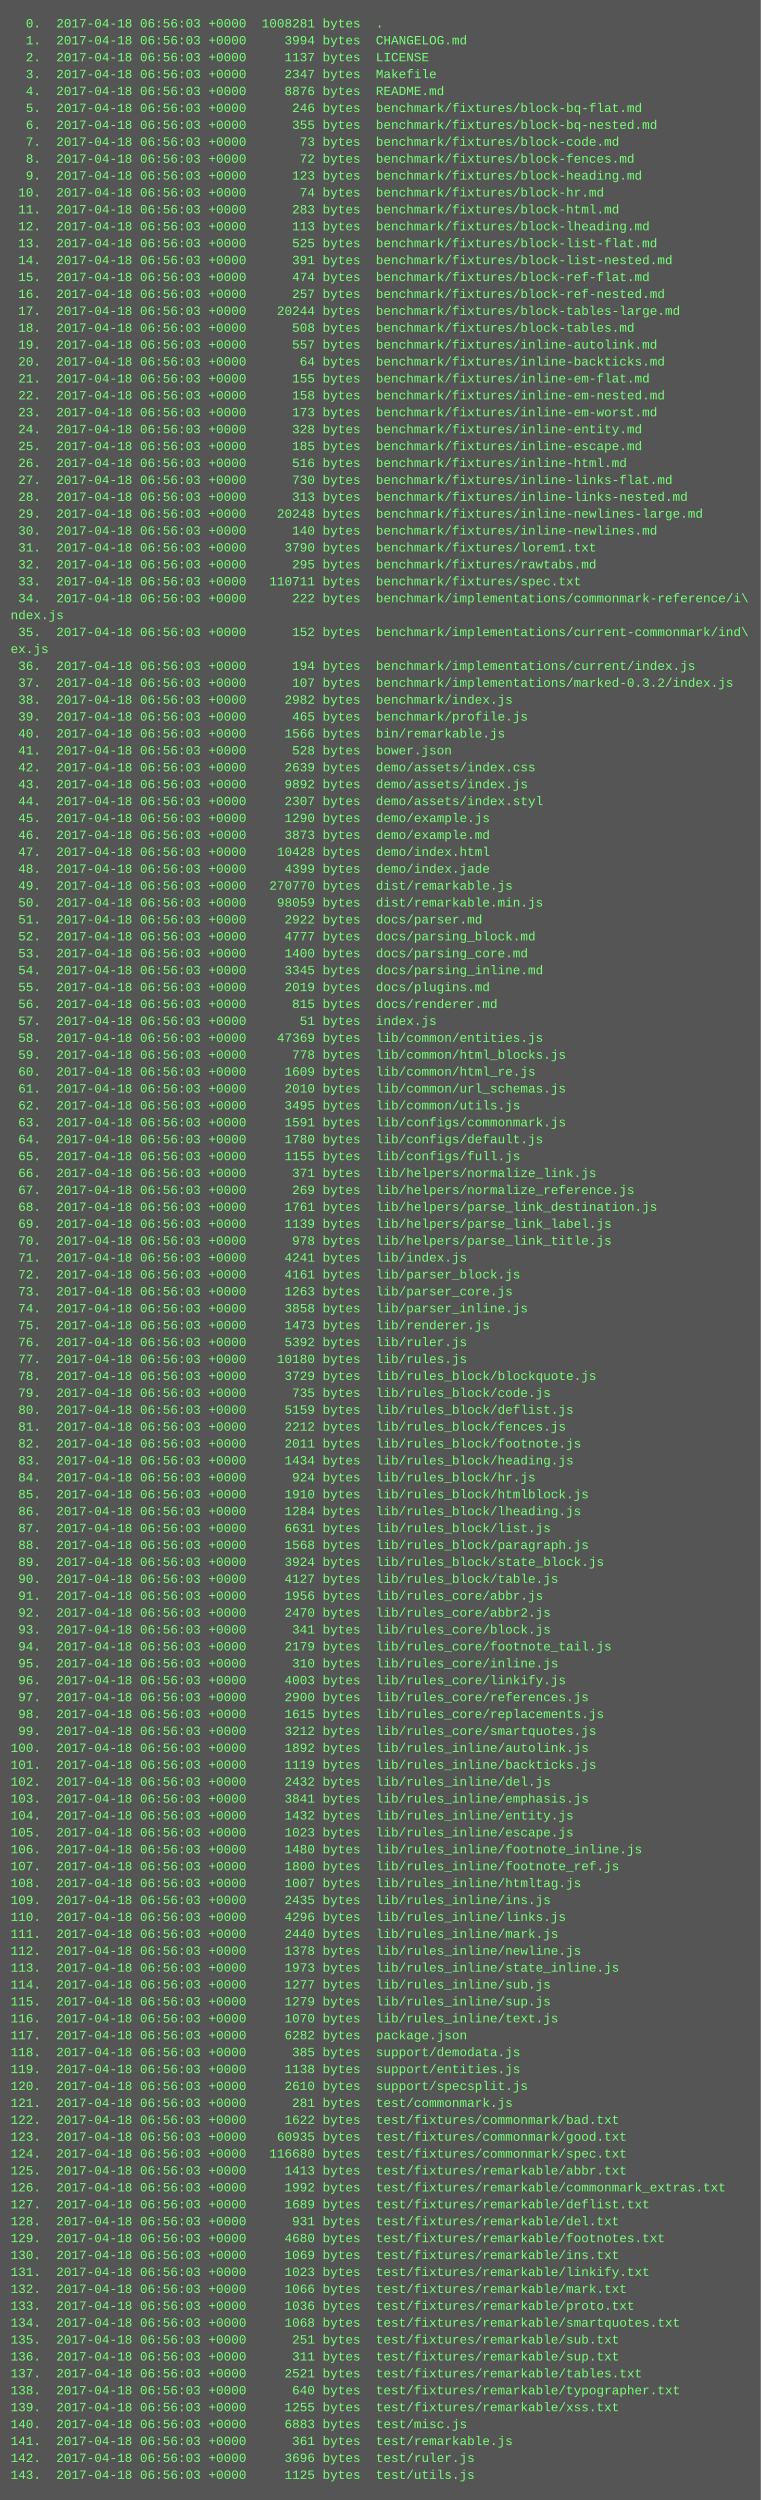
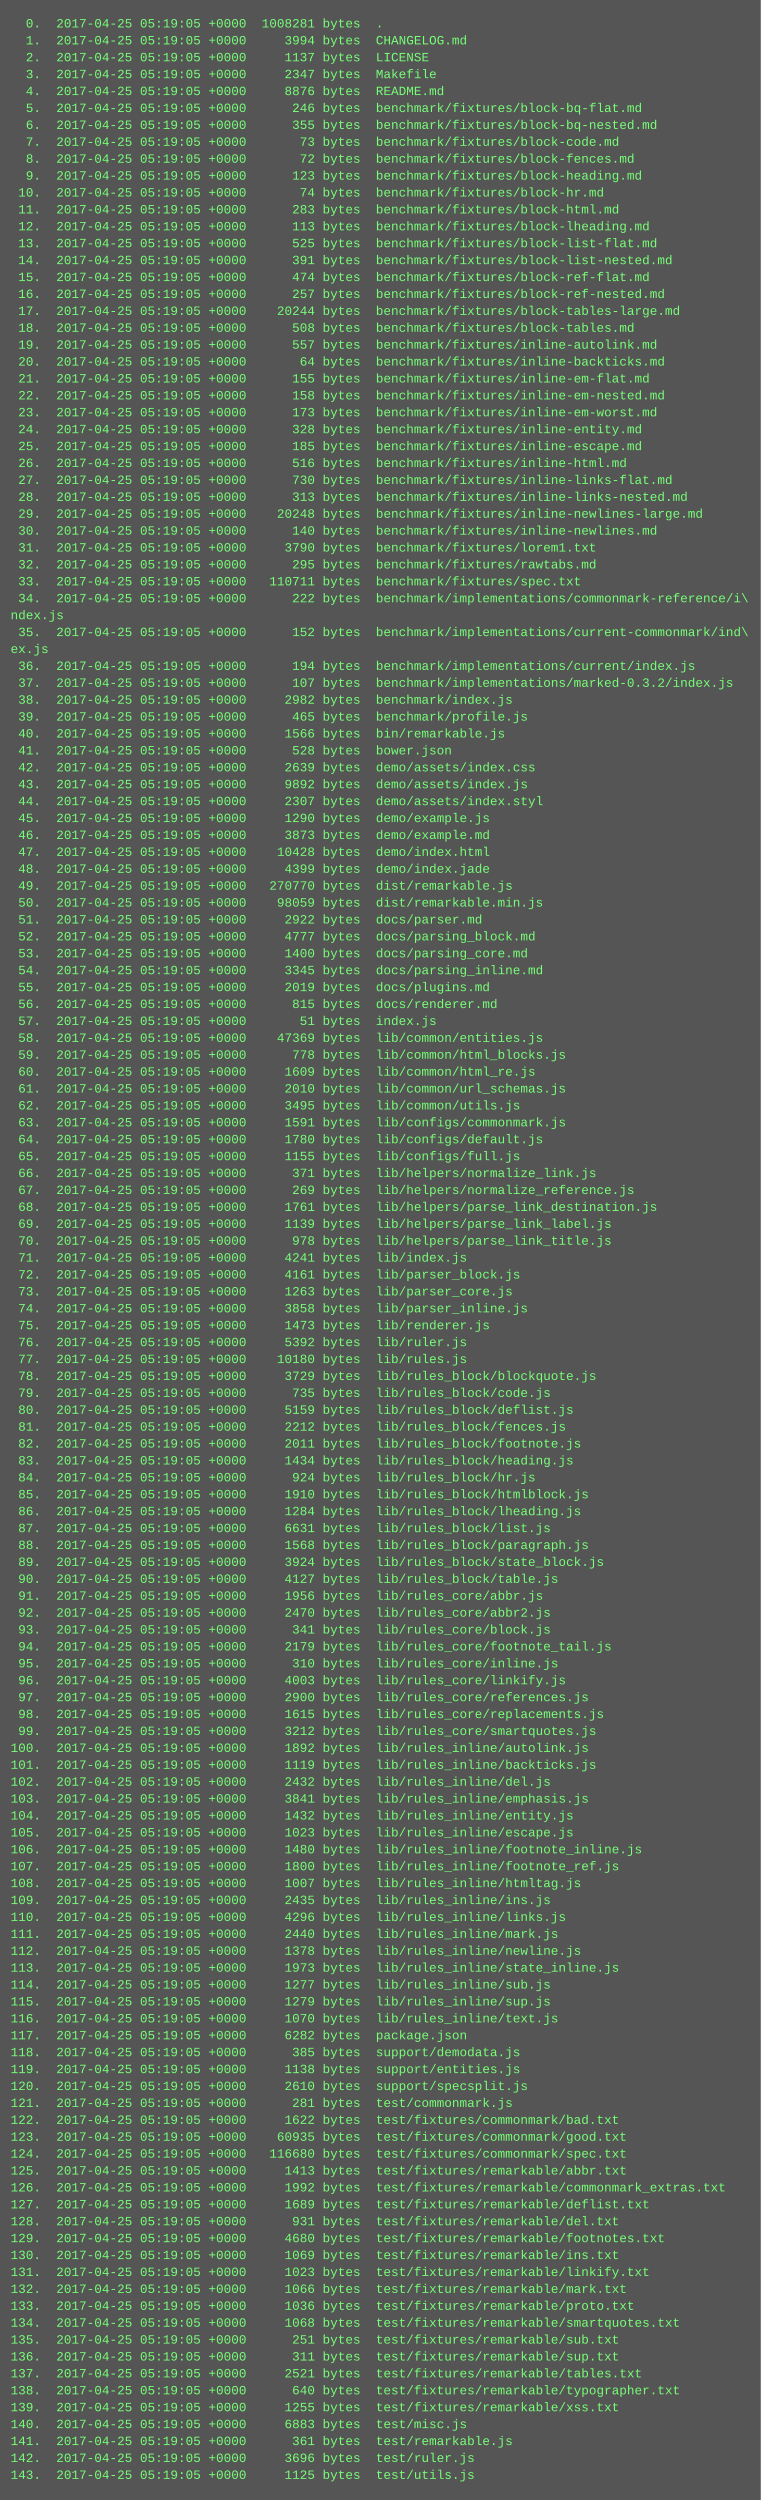
<svg xmlns="http://www.w3.org/2000/svg" height="2366" width="720">
  <rect height="2366" fill="#555" width="720" />
  <text fill="#7f7" font-family="Courier New" font-size="12" xml:space="preserve">
-     <tspan x="10" y="26">  0.  2017-04-18 06:56:03 +0000  1008281 bytes  .</tspan>
-     <tspan x="10" y="42">  1.  2017-04-18 06:56:03 +0000     3994 bytes  CHANGELOG.md</tspan>
-     <tspan x="10" y="58">  2.  2017-04-18 06:56:03 +0000     1137 bytes  LICENSE</tspan>
-     <tspan x="10" y="74">  3.  2017-04-18 06:56:03 +0000     2347 bytes  Makefile</tspan>
-     <tspan x="10" y="90">  4.  2017-04-18 06:56:03 +0000     8876 bytes  README.md</tspan>
-     <tspan x="10" y="106">  5.  2017-04-18 06:56:03 +0000      246 bytes  benchmark/fixtures/block-bq-flat.md</tspan>
-     <tspan x="10" y="122">  6.  2017-04-18 06:56:03 +0000      355 bytes  benchmark/fixtures/block-bq-nested.md</tspan>
-     <tspan x="10" y="138">  7.  2017-04-18 06:56:03 +0000       73 bytes  benchmark/fixtures/block-code.md</tspan>
-     <tspan x="10" y="154">  8.  2017-04-18 06:56:03 +0000       72 bytes  benchmark/fixtures/block-fences.md</tspan>
-     <tspan x="10" y="170">  9.  2017-04-18 06:56:03 +0000      123 bytes  benchmark/fixtures/block-heading.md</tspan>
-     <tspan x="10" y="186"> 10.  2017-04-18 06:56:03 +0000       74 bytes  benchmark/fixtures/block-hr.md</tspan>
-     <tspan x="10" y="202"> 11.  2017-04-18 06:56:03 +0000      283 bytes  benchmark/fixtures/block-html.md</tspan>
-     <tspan x="10" y="218"> 12.  2017-04-18 06:56:03 +0000      113 bytes  benchmark/fixtures/block-lheading.md</tspan>
-     <tspan x="10" y="234"> 13.  2017-04-18 06:56:03 +0000      525 bytes  benchmark/fixtures/block-list-flat.md</tspan>
-     <tspan x="10" y="250"> 14.  2017-04-18 06:56:03 +0000      391 bytes  benchmark/fixtures/block-list-nested.md</tspan>
-     <tspan x="10" y="266"> 15.  2017-04-18 06:56:03 +0000      474 bytes  benchmark/fixtures/block-ref-flat.md</tspan>
-     <tspan x="10" y="282"> 16.  2017-04-18 06:56:03 +0000      257 bytes  benchmark/fixtures/block-ref-nested.md</tspan>
-     <tspan x="10" y="298"> 17.  2017-04-18 06:56:03 +0000    20244 bytes  benchmark/fixtures/block-tables-large.md</tspan>
-     <tspan x="10" y="314"> 18.  2017-04-18 06:56:03 +0000      508 bytes  benchmark/fixtures/block-tables.md</tspan>
-     <tspan x="10" y="330"> 19.  2017-04-18 06:56:03 +0000      557 bytes  benchmark/fixtures/inline-autolink.md</tspan>
-     <tspan x="10" y="346"> 20.  2017-04-18 06:56:03 +0000       64 bytes  benchmark/fixtures/inline-backticks.md</tspan>
-     <tspan x="10" y="362"> 21.  2017-04-18 06:56:03 +0000      155 bytes  benchmark/fixtures/inline-em-flat.md</tspan>
-     <tspan x="10" y="378"> 22.  2017-04-18 06:56:03 +0000      158 bytes  benchmark/fixtures/inline-em-nested.md</tspan>
-     <tspan x="10" y="394"> 23.  2017-04-18 06:56:03 +0000      173 bytes  benchmark/fixtures/inline-em-worst.md</tspan>
-     <tspan x="10" y="410"> 24.  2017-04-18 06:56:03 +0000      328 bytes  benchmark/fixtures/inline-entity.md</tspan>
-     <tspan x="10" y="426"> 25.  2017-04-18 06:56:03 +0000      185 bytes  benchmark/fixtures/inline-escape.md</tspan>
-     <tspan x="10" y="442"> 26.  2017-04-18 06:56:03 +0000      516 bytes  benchmark/fixtures/inline-html.md</tspan>
-     <tspan x="10" y="458"> 27.  2017-04-18 06:56:03 +0000      730 bytes  benchmark/fixtures/inline-links-flat.md</tspan>
-     <tspan x="10" y="474"> 28.  2017-04-18 06:56:03 +0000      313 bytes  benchmark/fixtures/inline-links-nested.md</tspan>
-     <tspan x="10" y="490"> 29.  2017-04-18 06:56:03 +0000    20248 bytes  benchmark/fixtures/inline-newlines-large.md</tspan>
-     <tspan x="10" y="506"> 30.  2017-04-18 06:56:03 +0000      140 bytes  benchmark/fixtures/inline-newlines.md</tspan>
-     <tspan x="10" y="522"> 31.  2017-04-18 06:56:03 +0000     3790 bytes  benchmark/fixtures/lorem1.txt</tspan>
-     <tspan x="10" y="538"> 32.  2017-04-18 06:56:03 +0000      295 bytes  benchmark/fixtures/rawtabs.md</tspan>
-     <tspan x="10" y="554"> 33.  2017-04-18 06:56:03 +0000   110711 bytes  benchmark/fixtures/spec.txt</tspan>
-     <tspan x="10" y="570"> 34.  2017-04-18 06:56:03 +0000      222 bytes  benchmark/implementations/commonmark-reference/i\</tspan>
+     <tspan x="10" y="26">  0.  2017-04-25 05:19:05 +0000  1008281 bytes  .</tspan>
+     <tspan x="10" y="42">  1.  2017-04-25 05:19:05 +0000     3994 bytes  CHANGELOG.md</tspan>
+     <tspan x="10" y="58">  2.  2017-04-25 05:19:05 +0000     1137 bytes  LICENSE</tspan>
+     <tspan x="10" y="74">  3.  2017-04-25 05:19:05 +0000     2347 bytes  Makefile</tspan>
+     <tspan x="10" y="90">  4.  2017-04-25 05:19:05 +0000     8876 bytes  README.md</tspan>
+     <tspan x="10" y="106">  5.  2017-04-25 05:19:05 +0000      246 bytes  benchmark/fixtures/block-bq-flat.md</tspan>
+     <tspan x="10" y="122">  6.  2017-04-25 05:19:05 +0000      355 bytes  benchmark/fixtures/block-bq-nested.md</tspan>
+     <tspan x="10" y="138">  7.  2017-04-25 05:19:05 +0000       73 bytes  benchmark/fixtures/block-code.md</tspan>
+     <tspan x="10" y="154">  8.  2017-04-25 05:19:05 +0000       72 bytes  benchmark/fixtures/block-fences.md</tspan>
+     <tspan x="10" y="170">  9.  2017-04-25 05:19:05 +0000      123 bytes  benchmark/fixtures/block-heading.md</tspan>
+     <tspan x="10" y="186"> 10.  2017-04-25 05:19:05 +0000       74 bytes  benchmark/fixtures/block-hr.md</tspan>
+     <tspan x="10" y="202"> 11.  2017-04-25 05:19:05 +0000      283 bytes  benchmark/fixtures/block-html.md</tspan>
+     <tspan x="10" y="218"> 12.  2017-04-25 05:19:05 +0000      113 bytes  benchmark/fixtures/block-lheading.md</tspan>
+     <tspan x="10" y="234"> 13.  2017-04-25 05:19:05 +0000      525 bytes  benchmark/fixtures/block-list-flat.md</tspan>
+     <tspan x="10" y="250"> 14.  2017-04-25 05:19:05 +0000      391 bytes  benchmark/fixtures/block-list-nested.md</tspan>
+     <tspan x="10" y="266"> 15.  2017-04-25 05:19:05 +0000      474 bytes  benchmark/fixtures/block-ref-flat.md</tspan>
+     <tspan x="10" y="282"> 16.  2017-04-25 05:19:05 +0000      257 bytes  benchmark/fixtures/block-ref-nested.md</tspan>
+     <tspan x="10" y="298"> 17.  2017-04-25 05:19:05 +0000    20244 bytes  benchmark/fixtures/block-tables-large.md</tspan>
+     <tspan x="10" y="314"> 18.  2017-04-25 05:19:05 +0000      508 bytes  benchmark/fixtures/block-tables.md</tspan>
+     <tspan x="10" y="330"> 19.  2017-04-25 05:19:05 +0000      557 bytes  benchmark/fixtures/inline-autolink.md</tspan>
+     <tspan x="10" y="346"> 20.  2017-04-25 05:19:05 +0000       64 bytes  benchmark/fixtures/inline-backticks.md</tspan>
+     <tspan x="10" y="362"> 21.  2017-04-25 05:19:05 +0000      155 bytes  benchmark/fixtures/inline-em-flat.md</tspan>
+     <tspan x="10" y="378"> 22.  2017-04-25 05:19:05 +0000      158 bytes  benchmark/fixtures/inline-em-nested.md</tspan>
+     <tspan x="10" y="394"> 23.  2017-04-25 05:19:05 +0000      173 bytes  benchmark/fixtures/inline-em-worst.md</tspan>
+     <tspan x="10" y="410"> 24.  2017-04-25 05:19:05 +0000      328 bytes  benchmark/fixtures/inline-entity.md</tspan>
+     <tspan x="10" y="426"> 25.  2017-04-25 05:19:05 +0000      185 bytes  benchmark/fixtures/inline-escape.md</tspan>
+     <tspan x="10" y="442"> 26.  2017-04-25 05:19:05 +0000      516 bytes  benchmark/fixtures/inline-html.md</tspan>
+     <tspan x="10" y="458"> 27.  2017-04-25 05:19:05 +0000      730 bytes  benchmark/fixtures/inline-links-flat.md</tspan>
+     <tspan x="10" y="474"> 28.  2017-04-25 05:19:05 +0000      313 bytes  benchmark/fixtures/inline-links-nested.md</tspan>
+     <tspan x="10" y="490"> 29.  2017-04-25 05:19:05 +0000    20248 bytes  benchmark/fixtures/inline-newlines-large.md</tspan>
+     <tspan x="10" y="506"> 30.  2017-04-25 05:19:05 +0000      140 bytes  benchmark/fixtures/inline-newlines.md</tspan>
+     <tspan x="10" y="522"> 31.  2017-04-25 05:19:05 +0000     3790 bytes  benchmark/fixtures/lorem1.txt</tspan>
+     <tspan x="10" y="538"> 32.  2017-04-25 05:19:05 +0000      295 bytes  benchmark/fixtures/rawtabs.md</tspan>
+     <tspan x="10" y="554"> 33.  2017-04-25 05:19:05 +0000   110711 bytes  benchmark/fixtures/spec.txt</tspan>
+     <tspan x="10" y="570"> 34.  2017-04-25 05:19:05 +0000      222 bytes  benchmark/implementations/commonmark-reference/i\</tspan>
    <tspan x="10" y="586">ndex.js</tspan>
-     <tspan x="10" y="602"> 35.  2017-04-18 06:56:03 +0000      152 bytes  benchmark/implementations/current-commonmark/ind\</tspan>
+     <tspan x="10" y="602"> 35.  2017-04-25 05:19:05 +0000      152 bytes  benchmark/implementations/current-commonmark/ind\</tspan>
    <tspan x="10" y="618">ex.js</tspan>
-     <tspan x="10" y="634"> 36.  2017-04-18 06:56:03 +0000      194 bytes  benchmark/implementations/current/index.js</tspan>
-     <tspan x="10" y="650"> 37.  2017-04-18 06:56:03 +0000      107 bytes  benchmark/implementations/marked-0.3.2/index.js</tspan>
-     <tspan x="10" y="666"> 38.  2017-04-18 06:56:03 +0000     2982 bytes  benchmark/index.js</tspan>
-     <tspan x="10" y="682"> 39.  2017-04-18 06:56:03 +0000      465 bytes  benchmark/profile.js</tspan>
-     <tspan x="10" y="698"> 40.  2017-04-18 06:56:03 +0000     1566 bytes  bin/remarkable.js</tspan>
-     <tspan x="10" y="714"> 41.  2017-04-18 06:56:03 +0000      528 bytes  bower.json</tspan>
-     <tspan x="10" y="730"> 42.  2017-04-18 06:56:03 +0000     2639 bytes  demo/assets/index.css</tspan>
-     <tspan x="10" y="746"> 43.  2017-04-18 06:56:03 +0000     9892 bytes  demo/assets/index.js</tspan>
-     <tspan x="10" y="762"> 44.  2017-04-18 06:56:03 +0000     2307 bytes  demo/assets/index.styl</tspan>
-     <tspan x="10" y="778"> 45.  2017-04-18 06:56:03 +0000     1290 bytes  demo/example.js</tspan>
-     <tspan x="10" y="794"> 46.  2017-04-18 06:56:03 +0000     3873 bytes  demo/example.md</tspan>
-     <tspan x="10" y="810"> 47.  2017-04-18 06:56:03 +0000    10428 bytes  demo/index.html</tspan>
-     <tspan x="10" y="826"> 48.  2017-04-18 06:56:03 +0000     4399 bytes  demo/index.jade</tspan>
-     <tspan x="10" y="842"> 49.  2017-04-18 06:56:03 +0000   270770 bytes  dist/remarkable.js</tspan>
-     <tspan x="10" y="858"> 50.  2017-04-18 06:56:03 +0000    98059 bytes  dist/remarkable.min.js</tspan>
-     <tspan x="10" y="874"> 51.  2017-04-18 06:56:03 +0000     2922 bytes  docs/parser.md</tspan>
-     <tspan x="10" y="890"> 52.  2017-04-18 06:56:03 +0000     4777 bytes  docs/parsing_block.md</tspan>
-     <tspan x="10" y="906"> 53.  2017-04-18 06:56:03 +0000     1400 bytes  docs/parsing_core.md</tspan>
-     <tspan x="10" y="922"> 54.  2017-04-18 06:56:03 +0000     3345 bytes  docs/parsing_inline.md</tspan>
-     <tspan x="10" y="938"> 55.  2017-04-18 06:56:03 +0000     2019 bytes  docs/plugins.md</tspan>
-     <tspan x="10" y="954"> 56.  2017-04-18 06:56:03 +0000      815 bytes  docs/renderer.md</tspan>
-     <tspan x="10" y="970"> 57.  2017-04-18 06:56:03 +0000       51 bytes  index.js</tspan>
-     <tspan x="10" y="986"> 58.  2017-04-18 06:56:03 +0000    47369 bytes  lib/common/entities.js</tspan>
-     <tspan x="10" y="1002"> 59.  2017-04-18 06:56:03 +0000      778 bytes  lib/common/html_blocks.js</tspan>
-     <tspan x="10" y="1018"> 60.  2017-04-18 06:56:03 +0000     1609 bytes  lib/common/html_re.js</tspan>
-     <tspan x="10" y="1034"> 61.  2017-04-18 06:56:03 +0000     2010 bytes  lib/common/url_schemas.js</tspan>
-     <tspan x="10" y="1050"> 62.  2017-04-18 06:56:03 +0000     3495 bytes  lib/common/utils.js</tspan>
-     <tspan x="10" y="1066"> 63.  2017-04-18 06:56:03 +0000     1591 bytes  lib/configs/commonmark.js</tspan>
-     <tspan x="10" y="1082"> 64.  2017-04-18 06:56:03 +0000     1780 bytes  lib/configs/default.js</tspan>
-     <tspan x="10" y="1098"> 65.  2017-04-18 06:56:03 +0000     1155 bytes  lib/configs/full.js</tspan>
-     <tspan x="10" y="1114"> 66.  2017-04-18 06:56:03 +0000      371 bytes  lib/helpers/normalize_link.js</tspan>
-     <tspan x="10" y="1130"> 67.  2017-04-18 06:56:03 +0000      269 bytes  lib/helpers/normalize_reference.js</tspan>
-     <tspan x="10" y="1146"> 68.  2017-04-18 06:56:03 +0000     1761 bytes  lib/helpers/parse_link_destination.js</tspan>
-     <tspan x="10" y="1162"> 69.  2017-04-18 06:56:03 +0000     1139 bytes  lib/helpers/parse_link_label.js</tspan>
-     <tspan x="10" y="1178"> 70.  2017-04-18 06:56:03 +0000      978 bytes  lib/helpers/parse_link_title.js</tspan>
-     <tspan x="10" y="1194"> 71.  2017-04-18 06:56:03 +0000     4241 bytes  lib/index.js</tspan>
-     <tspan x="10" y="1210"> 72.  2017-04-18 06:56:03 +0000     4161 bytes  lib/parser_block.js</tspan>
-     <tspan x="10" y="1226"> 73.  2017-04-18 06:56:03 +0000     1263 bytes  lib/parser_core.js</tspan>
-     <tspan x="10" y="1242"> 74.  2017-04-18 06:56:03 +0000     3858 bytes  lib/parser_inline.js</tspan>
-     <tspan x="10" y="1258"> 75.  2017-04-18 06:56:03 +0000     1473 bytes  lib/renderer.js</tspan>
-     <tspan x="10" y="1274"> 76.  2017-04-18 06:56:03 +0000     5392 bytes  lib/ruler.js</tspan>
-     <tspan x="10" y="1290"> 77.  2017-04-18 06:56:03 +0000    10180 bytes  lib/rules.js</tspan>
-     <tspan x="10" y="1306"> 78.  2017-04-18 06:56:03 +0000     3729 bytes  lib/rules_block/blockquote.js</tspan>
-     <tspan x="10" y="1322"> 79.  2017-04-18 06:56:03 +0000      735 bytes  lib/rules_block/code.js</tspan>
-     <tspan x="10" y="1338"> 80.  2017-04-18 06:56:03 +0000     5159 bytes  lib/rules_block/deflist.js</tspan>
-     <tspan x="10" y="1354"> 81.  2017-04-18 06:56:03 +0000     2212 bytes  lib/rules_block/fences.js</tspan>
-     <tspan x="10" y="1370"> 82.  2017-04-18 06:56:03 +0000     2011 bytes  lib/rules_block/footnote.js</tspan>
-     <tspan x="10" y="1386"> 83.  2017-04-18 06:56:03 +0000     1434 bytes  lib/rules_block/heading.js</tspan>
-     <tspan x="10" y="1402"> 84.  2017-04-18 06:56:03 +0000      924 bytes  lib/rules_block/hr.js</tspan>
-     <tspan x="10" y="1418"> 85.  2017-04-18 06:56:03 +0000     1910 bytes  lib/rules_block/htmlblock.js</tspan>
-     <tspan x="10" y="1434"> 86.  2017-04-18 06:56:03 +0000     1284 bytes  lib/rules_block/lheading.js</tspan>
-     <tspan x="10" y="1450"> 87.  2017-04-18 06:56:03 +0000     6631 bytes  lib/rules_block/list.js</tspan>
-     <tspan x="10" y="1466"> 88.  2017-04-18 06:56:03 +0000     1568 bytes  lib/rules_block/paragraph.js</tspan>
-     <tspan x="10" y="1482"> 89.  2017-04-18 06:56:03 +0000     3924 bytes  lib/rules_block/state_block.js</tspan>
-     <tspan x="10" y="1498"> 90.  2017-04-18 06:56:03 +0000     4127 bytes  lib/rules_block/table.js</tspan>
-     <tspan x="10" y="1514"> 91.  2017-04-18 06:56:03 +0000     1956 bytes  lib/rules_core/abbr.js</tspan>
-     <tspan x="10" y="1530"> 92.  2017-04-18 06:56:03 +0000     2470 bytes  lib/rules_core/abbr2.js</tspan>
-     <tspan x="10" y="1546"> 93.  2017-04-18 06:56:03 +0000      341 bytes  lib/rules_core/block.js</tspan>
-     <tspan x="10" y="1562"> 94.  2017-04-18 06:56:03 +0000     2179 bytes  lib/rules_core/footnote_tail.js</tspan>
-     <tspan x="10" y="1578"> 95.  2017-04-18 06:56:03 +0000      310 bytes  lib/rules_core/inline.js</tspan>
-     <tspan x="10" y="1594"> 96.  2017-04-18 06:56:03 +0000     4003 bytes  lib/rules_core/linkify.js</tspan>
-     <tspan x="10" y="1610"> 97.  2017-04-18 06:56:03 +0000     2900 bytes  lib/rules_core/references.js</tspan>
-     <tspan x="10" y="1626"> 98.  2017-04-18 06:56:03 +0000     1615 bytes  lib/rules_core/replacements.js</tspan>
-     <tspan x="10" y="1642"> 99.  2017-04-18 06:56:03 +0000     3212 bytes  lib/rules_core/smartquotes.js</tspan>
-     <tspan x="10" y="1658">100.  2017-04-18 06:56:03 +0000     1892 bytes  lib/rules_inline/autolink.js</tspan>
-     <tspan x="10" y="1674">101.  2017-04-18 06:56:03 +0000     1119 bytes  lib/rules_inline/backticks.js</tspan>
-     <tspan x="10" y="1690">102.  2017-04-18 06:56:03 +0000     2432 bytes  lib/rules_inline/del.js</tspan>
-     <tspan x="10" y="1706">103.  2017-04-18 06:56:03 +0000     3841 bytes  lib/rules_inline/emphasis.js</tspan>
-     <tspan x="10" y="1722">104.  2017-04-18 06:56:03 +0000     1432 bytes  lib/rules_inline/entity.js</tspan>
-     <tspan x="10" y="1738">105.  2017-04-18 06:56:03 +0000     1023 bytes  lib/rules_inline/escape.js</tspan>
-     <tspan x="10" y="1754">106.  2017-04-18 06:56:03 +0000     1480 bytes  lib/rules_inline/footnote_inline.js</tspan>
-     <tspan x="10" y="1770">107.  2017-04-18 06:56:03 +0000     1800 bytes  lib/rules_inline/footnote_ref.js</tspan>
-     <tspan x="10" y="1786">108.  2017-04-18 06:56:03 +0000     1007 bytes  lib/rules_inline/htmltag.js</tspan>
-     <tspan x="10" y="1802">109.  2017-04-18 06:56:03 +0000     2435 bytes  lib/rules_inline/ins.js</tspan>
-     <tspan x="10" y="1818">110.  2017-04-18 06:56:03 +0000     4296 bytes  lib/rules_inline/links.js</tspan>
-     <tspan x="10" y="1834">111.  2017-04-18 06:56:03 +0000     2440 bytes  lib/rules_inline/mark.js</tspan>
-     <tspan x="10" y="1850">112.  2017-04-18 06:56:03 +0000     1378 bytes  lib/rules_inline/newline.js</tspan>
-     <tspan x="10" y="1866">113.  2017-04-18 06:56:03 +0000     1973 bytes  lib/rules_inline/state_inline.js</tspan>
-     <tspan x="10" y="1882">114.  2017-04-18 06:56:03 +0000     1277 bytes  lib/rules_inline/sub.js</tspan>
-     <tspan x="10" y="1898">115.  2017-04-18 06:56:03 +0000     1279 bytes  lib/rules_inline/sup.js</tspan>
-     <tspan x="10" y="1914">116.  2017-04-18 06:56:03 +0000     1070 bytes  lib/rules_inline/text.js</tspan>
-     <tspan x="10" y="1930">117.  2017-04-18 06:56:03 +0000     6282 bytes  package.json</tspan>
-     <tspan x="10" y="1946">118.  2017-04-18 06:56:03 +0000      385 bytes  support/demodata.js</tspan>
-     <tspan x="10" y="1962">119.  2017-04-18 06:56:03 +0000     1138 bytes  support/entities.js</tspan>
-     <tspan x="10" y="1978">120.  2017-04-18 06:56:03 +0000     2610 bytes  support/specsplit.js</tspan>
-     <tspan x="10" y="1994">121.  2017-04-18 06:56:03 +0000      281 bytes  test/commonmark.js</tspan>
-     <tspan x="10" y="2010">122.  2017-04-18 06:56:03 +0000     1622 bytes  test/fixtures/commonmark/bad.txt</tspan>
-     <tspan x="10" y="2026">123.  2017-04-18 06:56:03 +0000    60935 bytes  test/fixtures/commonmark/good.txt</tspan>
-     <tspan x="10" y="2042">124.  2017-04-18 06:56:03 +0000   116680 bytes  test/fixtures/commonmark/spec.txt</tspan>
-     <tspan x="10" y="2058">125.  2017-04-18 06:56:03 +0000     1413 bytes  test/fixtures/remarkable/abbr.txt</tspan>
-     <tspan x="10" y="2074">126.  2017-04-18 06:56:03 +0000     1992 bytes  test/fixtures/remarkable/commonmark_extras.txt</tspan>
-     <tspan x="10" y="2090">127.  2017-04-18 06:56:03 +0000     1689 bytes  test/fixtures/remarkable/deflist.txt</tspan>
-     <tspan x="10" y="2106">128.  2017-04-18 06:56:03 +0000      931 bytes  test/fixtures/remarkable/del.txt</tspan>
-     <tspan x="10" y="2122">129.  2017-04-18 06:56:03 +0000     4680 bytes  test/fixtures/remarkable/footnotes.txt</tspan>
-     <tspan x="10" y="2138">130.  2017-04-18 06:56:03 +0000     1069 bytes  test/fixtures/remarkable/ins.txt</tspan>
-     <tspan x="10" y="2154">131.  2017-04-18 06:56:03 +0000     1023 bytes  test/fixtures/remarkable/linkify.txt</tspan>
-     <tspan x="10" y="2170">132.  2017-04-18 06:56:03 +0000     1066 bytes  test/fixtures/remarkable/mark.txt</tspan>
-     <tspan x="10" y="2186">133.  2017-04-18 06:56:03 +0000     1036 bytes  test/fixtures/remarkable/proto.txt</tspan>
-     <tspan x="10" y="2202">134.  2017-04-18 06:56:03 +0000     1068 bytes  test/fixtures/remarkable/smartquotes.txt</tspan>
-     <tspan x="10" y="2218">135.  2017-04-18 06:56:03 +0000      251 bytes  test/fixtures/remarkable/sub.txt</tspan>
-     <tspan x="10" y="2234">136.  2017-04-18 06:56:03 +0000      311 bytes  test/fixtures/remarkable/sup.txt</tspan>
-     <tspan x="10" y="2250">137.  2017-04-18 06:56:03 +0000     2521 bytes  test/fixtures/remarkable/tables.txt</tspan>
-     <tspan x="10" y="2266">138.  2017-04-18 06:56:03 +0000      640 bytes  test/fixtures/remarkable/typographer.txt</tspan>
-     <tspan x="10" y="2282">139.  2017-04-18 06:56:03 +0000     1255 bytes  test/fixtures/remarkable/xss.txt</tspan>
-     <tspan x="10" y="2298">140.  2017-04-18 06:56:03 +0000     6883 bytes  test/misc.js</tspan>
-     <tspan x="10" y="2314">141.  2017-04-18 06:56:03 +0000      361 bytes  test/remarkable.js</tspan>
-     <tspan x="10" y="2330">142.  2017-04-18 06:56:03 +0000     3696 bytes  test/ruler.js</tspan>
-     <tspan x="10" y="2346">143.  2017-04-18 06:56:03 +0000     1125 bytes  test/utils.js</tspan>
+     <tspan x="10" y="634"> 36.  2017-04-25 05:19:05 +0000      194 bytes  benchmark/implementations/current/index.js</tspan>
+     <tspan x="10" y="650"> 37.  2017-04-25 05:19:05 +0000      107 bytes  benchmark/implementations/marked-0.3.2/index.js</tspan>
+     <tspan x="10" y="666"> 38.  2017-04-25 05:19:05 +0000     2982 bytes  benchmark/index.js</tspan>
+     <tspan x="10" y="682"> 39.  2017-04-25 05:19:05 +0000      465 bytes  benchmark/profile.js</tspan>
+     <tspan x="10" y="698"> 40.  2017-04-25 05:19:05 +0000     1566 bytes  bin/remarkable.js</tspan>
+     <tspan x="10" y="714"> 41.  2017-04-25 05:19:05 +0000      528 bytes  bower.json</tspan>
+     <tspan x="10" y="730"> 42.  2017-04-25 05:19:05 +0000     2639 bytes  demo/assets/index.css</tspan>
+     <tspan x="10" y="746"> 43.  2017-04-25 05:19:05 +0000     9892 bytes  demo/assets/index.js</tspan>
+     <tspan x="10" y="762"> 44.  2017-04-25 05:19:05 +0000     2307 bytes  demo/assets/index.styl</tspan>
+     <tspan x="10" y="778"> 45.  2017-04-25 05:19:05 +0000     1290 bytes  demo/example.js</tspan>
+     <tspan x="10" y="794"> 46.  2017-04-25 05:19:05 +0000     3873 bytes  demo/example.md</tspan>
+     <tspan x="10" y="810"> 47.  2017-04-25 05:19:05 +0000    10428 bytes  demo/index.html</tspan>
+     <tspan x="10" y="826"> 48.  2017-04-25 05:19:05 +0000     4399 bytes  demo/index.jade</tspan>
+     <tspan x="10" y="842"> 49.  2017-04-25 05:19:05 +0000   270770 bytes  dist/remarkable.js</tspan>
+     <tspan x="10" y="858"> 50.  2017-04-25 05:19:05 +0000    98059 bytes  dist/remarkable.min.js</tspan>
+     <tspan x="10" y="874"> 51.  2017-04-25 05:19:05 +0000     2922 bytes  docs/parser.md</tspan>
+     <tspan x="10" y="890"> 52.  2017-04-25 05:19:05 +0000     4777 bytes  docs/parsing_block.md</tspan>
+     <tspan x="10" y="906"> 53.  2017-04-25 05:19:05 +0000     1400 bytes  docs/parsing_core.md</tspan>
+     <tspan x="10" y="922"> 54.  2017-04-25 05:19:05 +0000     3345 bytes  docs/parsing_inline.md</tspan>
+     <tspan x="10" y="938"> 55.  2017-04-25 05:19:05 +0000     2019 bytes  docs/plugins.md</tspan>
+     <tspan x="10" y="954"> 56.  2017-04-25 05:19:05 +0000      815 bytes  docs/renderer.md</tspan>
+     <tspan x="10" y="970"> 57.  2017-04-25 05:19:05 +0000       51 bytes  index.js</tspan>
+     <tspan x="10" y="986"> 58.  2017-04-25 05:19:05 +0000    47369 bytes  lib/common/entities.js</tspan>
+     <tspan x="10" y="1002"> 59.  2017-04-25 05:19:05 +0000      778 bytes  lib/common/html_blocks.js</tspan>
+     <tspan x="10" y="1018"> 60.  2017-04-25 05:19:05 +0000     1609 bytes  lib/common/html_re.js</tspan>
+     <tspan x="10" y="1034"> 61.  2017-04-25 05:19:05 +0000     2010 bytes  lib/common/url_schemas.js</tspan>
+     <tspan x="10" y="1050"> 62.  2017-04-25 05:19:05 +0000     3495 bytes  lib/common/utils.js</tspan>
+     <tspan x="10" y="1066"> 63.  2017-04-25 05:19:05 +0000     1591 bytes  lib/configs/commonmark.js</tspan>
+     <tspan x="10" y="1082"> 64.  2017-04-25 05:19:05 +0000     1780 bytes  lib/configs/default.js</tspan>
+     <tspan x="10" y="1098"> 65.  2017-04-25 05:19:05 +0000     1155 bytes  lib/configs/full.js</tspan>
+     <tspan x="10" y="1114"> 66.  2017-04-25 05:19:05 +0000      371 bytes  lib/helpers/normalize_link.js</tspan>
+     <tspan x="10" y="1130"> 67.  2017-04-25 05:19:05 +0000      269 bytes  lib/helpers/normalize_reference.js</tspan>
+     <tspan x="10" y="1146"> 68.  2017-04-25 05:19:05 +0000     1761 bytes  lib/helpers/parse_link_destination.js</tspan>
+     <tspan x="10" y="1162"> 69.  2017-04-25 05:19:05 +0000     1139 bytes  lib/helpers/parse_link_label.js</tspan>
+     <tspan x="10" y="1178"> 70.  2017-04-25 05:19:05 +0000      978 bytes  lib/helpers/parse_link_title.js</tspan>
+     <tspan x="10" y="1194"> 71.  2017-04-25 05:19:05 +0000     4241 bytes  lib/index.js</tspan>
+     <tspan x="10" y="1210"> 72.  2017-04-25 05:19:05 +0000     4161 bytes  lib/parser_block.js</tspan>
+     <tspan x="10" y="1226"> 73.  2017-04-25 05:19:05 +0000     1263 bytes  lib/parser_core.js</tspan>
+     <tspan x="10" y="1242"> 74.  2017-04-25 05:19:05 +0000     3858 bytes  lib/parser_inline.js</tspan>
+     <tspan x="10" y="1258"> 75.  2017-04-25 05:19:05 +0000     1473 bytes  lib/renderer.js</tspan>
+     <tspan x="10" y="1274"> 76.  2017-04-25 05:19:05 +0000     5392 bytes  lib/ruler.js</tspan>
+     <tspan x="10" y="1290"> 77.  2017-04-25 05:19:05 +0000    10180 bytes  lib/rules.js</tspan>
+     <tspan x="10" y="1306"> 78.  2017-04-25 05:19:05 +0000     3729 bytes  lib/rules_block/blockquote.js</tspan>
+     <tspan x="10" y="1322"> 79.  2017-04-25 05:19:05 +0000      735 bytes  lib/rules_block/code.js</tspan>
+     <tspan x="10" y="1338"> 80.  2017-04-25 05:19:05 +0000     5159 bytes  lib/rules_block/deflist.js</tspan>
+     <tspan x="10" y="1354"> 81.  2017-04-25 05:19:05 +0000     2212 bytes  lib/rules_block/fences.js</tspan>
+     <tspan x="10" y="1370"> 82.  2017-04-25 05:19:05 +0000     2011 bytes  lib/rules_block/footnote.js</tspan>
+     <tspan x="10" y="1386"> 83.  2017-04-25 05:19:05 +0000     1434 bytes  lib/rules_block/heading.js</tspan>
+     <tspan x="10" y="1402"> 84.  2017-04-25 05:19:05 +0000      924 bytes  lib/rules_block/hr.js</tspan>
+     <tspan x="10" y="1418"> 85.  2017-04-25 05:19:05 +0000     1910 bytes  lib/rules_block/htmlblock.js</tspan>
+     <tspan x="10" y="1434"> 86.  2017-04-25 05:19:05 +0000     1284 bytes  lib/rules_block/lheading.js</tspan>
+     <tspan x="10" y="1450"> 87.  2017-04-25 05:19:05 +0000     6631 bytes  lib/rules_block/list.js</tspan>
+     <tspan x="10" y="1466"> 88.  2017-04-25 05:19:05 +0000     1568 bytes  lib/rules_block/paragraph.js</tspan>
+     <tspan x="10" y="1482"> 89.  2017-04-25 05:19:05 +0000     3924 bytes  lib/rules_block/state_block.js</tspan>
+     <tspan x="10" y="1498"> 90.  2017-04-25 05:19:05 +0000     4127 bytes  lib/rules_block/table.js</tspan>
+     <tspan x="10" y="1514"> 91.  2017-04-25 05:19:05 +0000     1956 bytes  lib/rules_core/abbr.js</tspan>
+     <tspan x="10" y="1530"> 92.  2017-04-25 05:19:05 +0000     2470 bytes  lib/rules_core/abbr2.js</tspan>
+     <tspan x="10" y="1546"> 93.  2017-04-25 05:19:05 +0000      341 bytes  lib/rules_core/block.js</tspan>
+     <tspan x="10" y="1562"> 94.  2017-04-25 05:19:05 +0000     2179 bytes  lib/rules_core/footnote_tail.js</tspan>
+     <tspan x="10" y="1578"> 95.  2017-04-25 05:19:05 +0000      310 bytes  lib/rules_core/inline.js</tspan>
+     <tspan x="10" y="1594"> 96.  2017-04-25 05:19:05 +0000     4003 bytes  lib/rules_core/linkify.js</tspan>
+     <tspan x="10" y="1610"> 97.  2017-04-25 05:19:05 +0000     2900 bytes  lib/rules_core/references.js</tspan>
+     <tspan x="10" y="1626"> 98.  2017-04-25 05:19:05 +0000     1615 bytes  lib/rules_core/replacements.js</tspan>
+     <tspan x="10" y="1642"> 99.  2017-04-25 05:19:05 +0000     3212 bytes  lib/rules_core/smartquotes.js</tspan>
+     <tspan x="10" y="1658">100.  2017-04-25 05:19:05 +0000     1892 bytes  lib/rules_inline/autolink.js</tspan>
+     <tspan x="10" y="1674">101.  2017-04-25 05:19:05 +0000     1119 bytes  lib/rules_inline/backticks.js</tspan>
+     <tspan x="10" y="1690">102.  2017-04-25 05:19:05 +0000     2432 bytes  lib/rules_inline/del.js</tspan>
+     <tspan x="10" y="1706">103.  2017-04-25 05:19:05 +0000     3841 bytes  lib/rules_inline/emphasis.js</tspan>
+     <tspan x="10" y="1722">104.  2017-04-25 05:19:05 +0000     1432 bytes  lib/rules_inline/entity.js</tspan>
+     <tspan x="10" y="1738">105.  2017-04-25 05:19:05 +0000     1023 bytes  lib/rules_inline/escape.js</tspan>
+     <tspan x="10" y="1754">106.  2017-04-25 05:19:05 +0000     1480 bytes  lib/rules_inline/footnote_inline.js</tspan>
+     <tspan x="10" y="1770">107.  2017-04-25 05:19:05 +0000     1800 bytes  lib/rules_inline/footnote_ref.js</tspan>
+     <tspan x="10" y="1786">108.  2017-04-25 05:19:05 +0000     1007 bytes  lib/rules_inline/htmltag.js</tspan>
+     <tspan x="10" y="1802">109.  2017-04-25 05:19:05 +0000     2435 bytes  lib/rules_inline/ins.js</tspan>
+     <tspan x="10" y="1818">110.  2017-04-25 05:19:05 +0000     4296 bytes  lib/rules_inline/links.js</tspan>
+     <tspan x="10" y="1834">111.  2017-04-25 05:19:05 +0000     2440 bytes  lib/rules_inline/mark.js</tspan>
+     <tspan x="10" y="1850">112.  2017-04-25 05:19:05 +0000     1378 bytes  lib/rules_inline/newline.js</tspan>
+     <tspan x="10" y="1866">113.  2017-04-25 05:19:05 +0000     1973 bytes  lib/rules_inline/state_inline.js</tspan>
+     <tspan x="10" y="1882">114.  2017-04-25 05:19:05 +0000     1277 bytes  lib/rules_inline/sub.js</tspan>
+     <tspan x="10" y="1898">115.  2017-04-25 05:19:05 +0000     1279 bytes  lib/rules_inline/sup.js</tspan>
+     <tspan x="10" y="1914">116.  2017-04-25 05:19:05 +0000     1070 bytes  lib/rules_inline/text.js</tspan>
+     <tspan x="10" y="1930">117.  2017-04-25 05:19:05 +0000     6282 bytes  package.json</tspan>
+     <tspan x="10" y="1946">118.  2017-04-25 05:19:05 +0000      385 bytes  support/demodata.js</tspan>
+     <tspan x="10" y="1962">119.  2017-04-25 05:19:05 +0000     1138 bytes  support/entities.js</tspan>
+     <tspan x="10" y="1978">120.  2017-04-25 05:19:05 +0000     2610 bytes  support/specsplit.js</tspan>
+     <tspan x="10" y="1994">121.  2017-04-25 05:19:05 +0000      281 bytes  test/commonmark.js</tspan>
+     <tspan x="10" y="2010">122.  2017-04-25 05:19:05 +0000     1622 bytes  test/fixtures/commonmark/bad.txt</tspan>
+     <tspan x="10" y="2026">123.  2017-04-25 05:19:05 +0000    60935 bytes  test/fixtures/commonmark/good.txt</tspan>
+     <tspan x="10" y="2042">124.  2017-04-25 05:19:05 +0000   116680 bytes  test/fixtures/commonmark/spec.txt</tspan>
+     <tspan x="10" y="2058">125.  2017-04-25 05:19:05 +0000     1413 bytes  test/fixtures/remarkable/abbr.txt</tspan>
+     <tspan x="10" y="2074">126.  2017-04-25 05:19:05 +0000     1992 bytes  test/fixtures/remarkable/commonmark_extras.txt</tspan>
+     <tspan x="10" y="2090">127.  2017-04-25 05:19:05 +0000     1689 bytes  test/fixtures/remarkable/deflist.txt</tspan>
+     <tspan x="10" y="2106">128.  2017-04-25 05:19:05 +0000      931 bytes  test/fixtures/remarkable/del.txt</tspan>
+     <tspan x="10" y="2122">129.  2017-04-25 05:19:05 +0000     4680 bytes  test/fixtures/remarkable/footnotes.txt</tspan>
+     <tspan x="10" y="2138">130.  2017-04-25 05:19:05 +0000     1069 bytes  test/fixtures/remarkable/ins.txt</tspan>
+     <tspan x="10" y="2154">131.  2017-04-25 05:19:05 +0000     1023 bytes  test/fixtures/remarkable/linkify.txt</tspan>
+     <tspan x="10" y="2170">132.  2017-04-25 05:19:05 +0000     1066 bytes  test/fixtures/remarkable/mark.txt</tspan>
+     <tspan x="10" y="2186">133.  2017-04-25 05:19:05 +0000     1036 bytes  test/fixtures/remarkable/proto.txt</tspan>
+     <tspan x="10" y="2202">134.  2017-04-25 05:19:05 +0000     1068 bytes  test/fixtures/remarkable/smartquotes.txt</tspan>
+     <tspan x="10" y="2218">135.  2017-04-25 05:19:05 +0000      251 bytes  test/fixtures/remarkable/sub.txt</tspan>
+     <tspan x="10" y="2234">136.  2017-04-25 05:19:05 +0000      311 bytes  test/fixtures/remarkable/sup.txt</tspan>
+     <tspan x="10" y="2250">137.  2017-04-25 05:19:05 +0000     2521 bytes  test/fixtures/remarkable/tables.txt</tspan>
+     <tspan x="10" y="2266">138.  2017-04-25 05:19:05 +0000      640 bytes  test/fixtures/remarkable/typographer.txt</tspan>
+     <tspan x="10" y="2282">139.  2017-04-25 05:19:05 +0000     1255 bytes  test/fixtures/remarkable/xss.txt</tspan>
+     <tspan x="10" y="2298">140.  2017-04-25 05:19:05 +0000     6883 bytes  test/misc.js</tspan>
+     <tspan x="10" y="2314">141.  2017-04-25 05:19:05 +0000      361 bytes  test/remarkable.js</tspan>
+     <tspan x="10" y="2330">142.  2017-04-25 05:19:05 +0000     3696 bytes  test/ruler.js</tspan>
+     <tspan x="10" y="2346">143.  2017-04-25 05:19:05 +0000     1125 bytes  test/utils.js</tspan>
  </text>
</svg>
